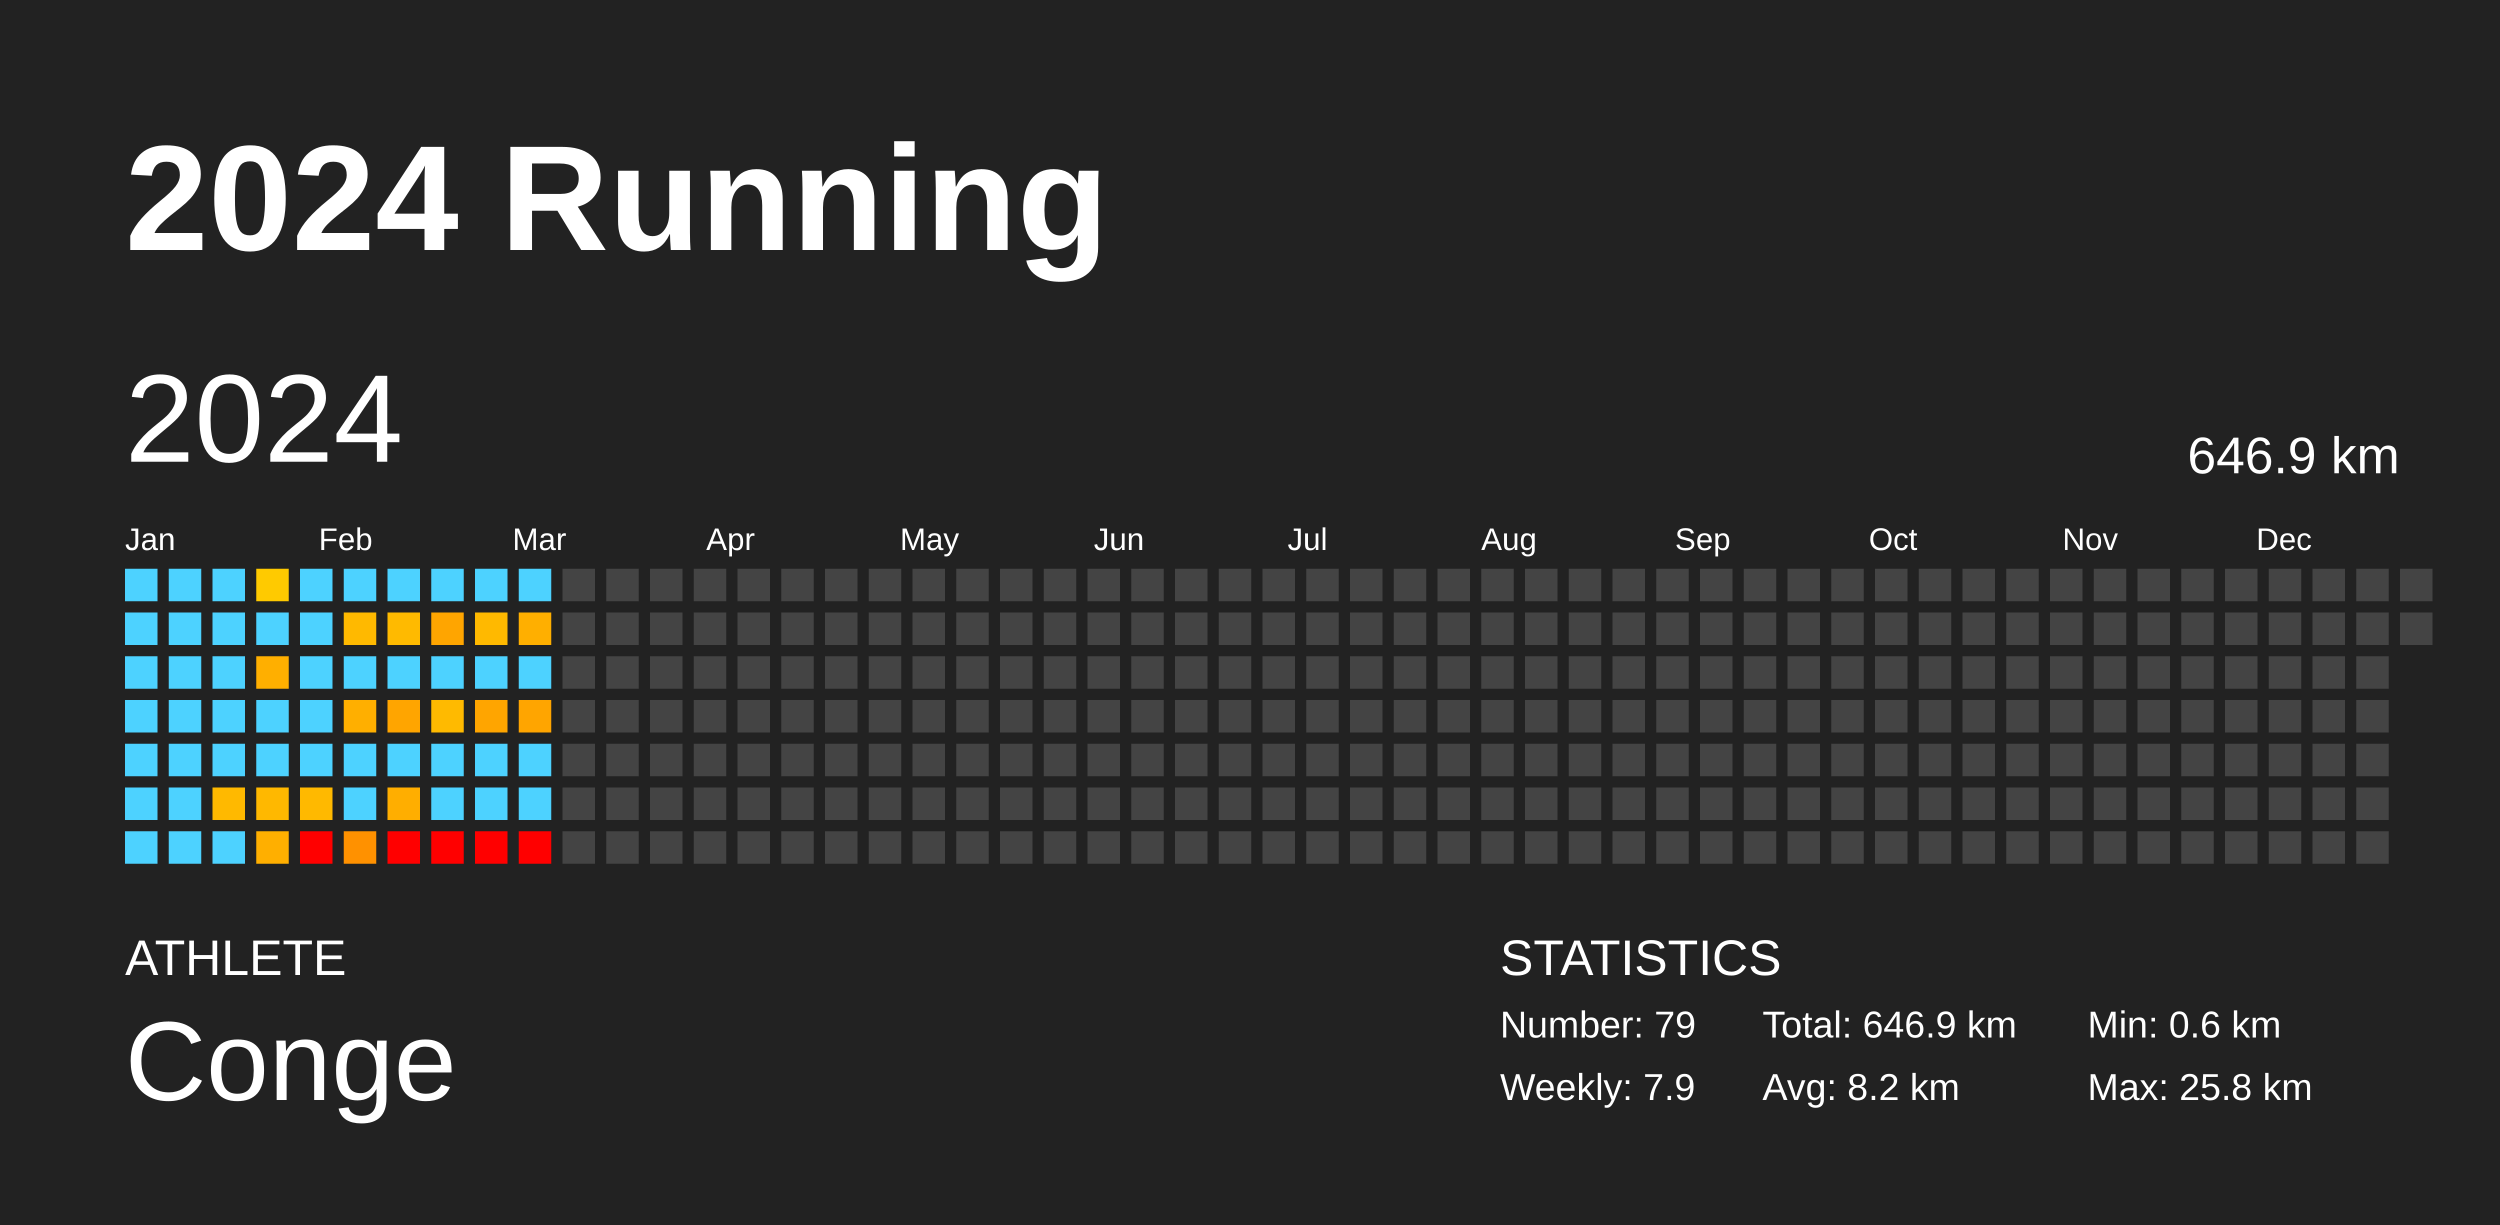
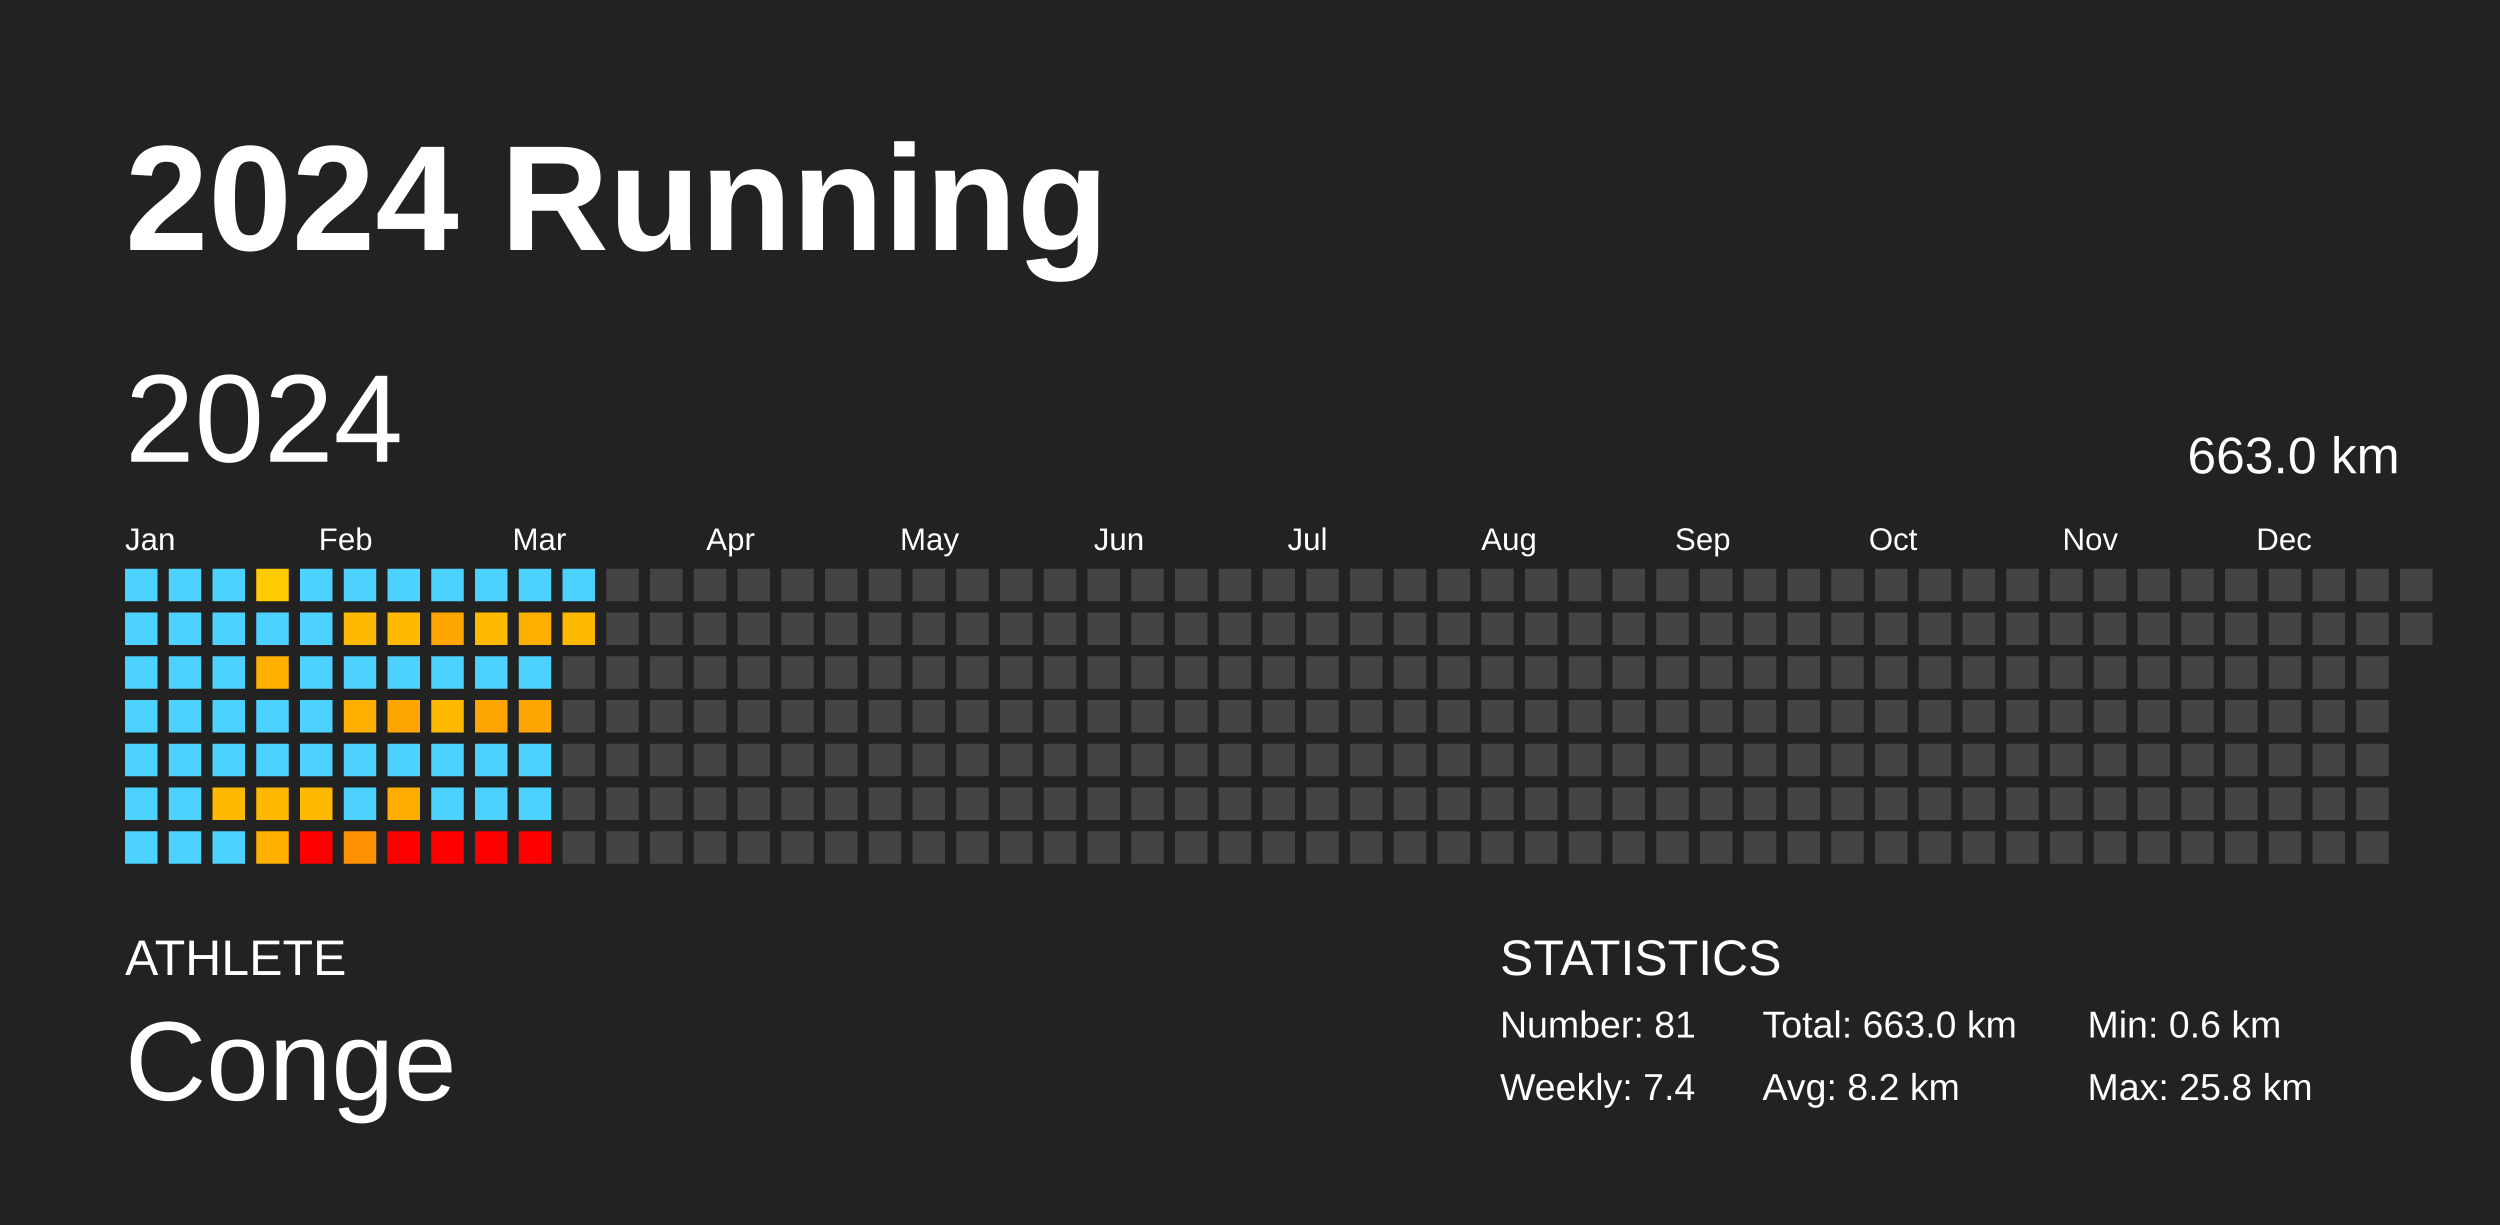
<svg xmlns="http://www.w3.org/2000/svg" baseProfile="full" height="98mm" version="1.1" viewBox="0,0,200,98" width="200mm">
  <defs />
  <rect fill="#222222" height="98" width="200" x="0" y="0" />
  <text fill="#FFFFFF" style="font-size:12px; font-family:Arial; font-weight:bold;" x="10" y="20">2024 Running</text>
  <text fill="#FFFFFF" style="font-size:4px; font-family:Arial" x="10" y="78">ATHLETE</text>
  <text fill="#FFFFFF" style="font-size:9px; font-family:Arial" x="10" y="88">Conge</text>
  <text fill="#FFFFFF" style="font-size:4px; font-family:Arial" x="120" y="78">STATISTICS</text>
-   <text fill="#FFFFFF" style="font-size:3px; font-family:Arial" x="120" y="83">Number: 79</text>
-   <text fill="#FFFFFF" style="font-size:3px; font-family:Arial" x="120" y="88">Weekly: 7.9</text>
-   <text fill="#FFFFFF" style="font-size:3px; font-family:Arial" x="141" y="83">Total: 646.9 km</text>
+   <text fill="#FFFFFF" style="font-size:3px; font-family:Arial" x="120" y="83">Number: 81</text>
+   <text fill="#FFFFFF" style="font-size:3px; font-family:Arial" x="120" y="88">Weekly: 7.4</text>
+   <text fill="#FFFFFF" style="font-size:3px; font-family:Arial" x="141" y="83">Total: 663.0 km</text>
  <text fill="#FFFFFF" style="font-size:3px; font-family:Arial" x="141" y="88">Avg: 8.2 km</text>
  <text fill="#FFFFFF" style="font-size:3px; font-family:Arial" x="167" y="83">Min: 0.6 km</text>
  <text fill="#FFFFFF" style="font-size:3px; font-family:Arial" x="167" y="88">Max: 25.8 km</text>
  <text dominant-baseline="hanging" fill="#FFFFFF" style="font-size:10.0px; font-family:Arial;" x="10" y="30">2024</text>
-   <text dominant-baseline="hanging" fill="#FFFFFF" style="font-size:4.125px; font-family:Arial;" x="175" y="35">646.9 km</text>
+   <text dominant-baseline="hanging" fill="#FFFFFF" style="font-size:4.125px; font-family:Arial;" x="175" y="35">663.0 km</text>
  <text fill="#FFFFFF" style="font-size:2.5px; font-family:Arial" x="10.0" y="44">Jan</text>
  <text fill="#FFFFFF" style="font-size:2.5px; font-family:Arial" x="25.5" y="44">Feb</text>
  <text fill="#FFFFFF" style="font-size:2.5px; font-family:Arial" x="41.0" y="44">Mar</text>
  <text fill="#FFFFFF" style="font-size:2.5px; font-family:Arial" x="56.5" y="44">Apr</text>
  <text fill="#FFFFFF" style="font-size:2.5px; font-family:Arial" x="72.0" y="44">May</text>
  <text fill="#FFFFFF" style="font-size:2.5px; font-family:Arial" x="87.5" y="44">Jun</text>
  <text fill="#FFFFFF" style="font-size:2.5px; font-family:Arial" x="103.0" y="44">Jul</text>
  <text fill="#FFFFFF" style="font-size:2.5px; font-family:Arial" x="118.5" y="44">Aug</text>
  <text fill="#FFFFFF" style="font-size:2.5px; font-family:Arial" x="134.0" y="44">Sep</text>
  <text fill="#FFFFFF" style="font-size:2.5px; font-family:Arial" x="149.5" y="44">Oct</text>
  <text fill="#FFFFFF" style="font-size:2.5px; font-family:Arial" x="165.0" y="44">Nov</text>
  <text fill="#FFFFFF" style="font-size:2.5px; font-family:Arial" x="180.5" y="44">Dec</text>
  <rect fill="#4dd2ff" height="2.6" width="2.6" x="10.0" y="45.5" />
  <rect fill="#4dd2ff" height="2.6" width="2.6" x="10.0" y="49.0" />
  <rect fill="#4dd2ff" height="2.6" width="2.6" x="10.0" y="52.5" />
  <rect fill="#4dd2ff" height="2.6" width="2.6" x="10.0" y="56.0" />
  <rect fill="#4dd2ff" height="2.6" width="2.6" x="10.0" y="59.5" />
  <rect fill="#4dd2ff" height="2.6" width="2.6" x="10.0" y="63.0" />
  <rect fill="#4dd2ff" height="2.6" width="2.6" x="10.0" y="66.5" />
  <rect fill="#4dd2ff" height="2.6" width="2.6" x="13.5" y="45.5" />
  <rect fill="#4dd2ff" height="2.6" width="2.6" x="13.5" y="49.0" />
  <rect fill="#4dd2ff" height="2.6" width="2.6" x="13.5" y="52.5" />
  <rect fill="#4dd2ff" height="2.6" width="2.6" x="13.5" y="56.0" />
  <rect fill="#4dd2ff" height="2.6" width="2.6" x="13.5" y="59.5" />
  <rect fill="#4dd2ff" height="2.6" width="2.6" x="13.5" y="63.0" />
  <rect fill="#4dd2ff" height="2.6" width="2.6" x="13.5" y="66.5" />
  <rect fill="#4dd2ff" height="2.6" width="2.6" x="17.0" y="45.5" />
  <rect fill="#4dd2ff" height="2.6" width="2.6" x="17.0" y="49.0" />
  <rect fill="#4dd2ff" height="2.6" width="2.6" x="17.0" y="52.5" />
  <rect fill="#4dd2ff" height="2.6" width="2.6" x="17.0" y="56.0" />
  <rect fill="#4dd2ff" height="2.6" width="2.6" x="17.0" y="59.5" />
  <rect fill="#ffb900" height="2.6" width="2.6" x="17.0" y="63.0" />
  <rect fill="#4dd2ff" height="2.6" width="2.6" x="17.0" y="66.5" />
  <rect fill="#ffca00" height="2.6" width="2.6" x="20.5" y="45.5" />
  <rect fill="#4dd2ff" height="2.6" width="2.6" x="20.5" y="49.0" />
  <rect fill="#ffaf00" height="2.6" width="2.6" x="20.5" y="52.5" />
  <rect fill="#4dd2ff" height="2.6" width="2.6" x="20.5" y="56.0" />
  <rect fill="#4dd2ff" height="2.6" width="2.6" x="20.5" y="59.5" />
  <rect fill="#ffb800" height="2.6" width="2.6" x="20.5" y="63.0" />
  <rect fill="#ffaf00" height="2.6" width="2.6" x="20.5" y="66.5" />
  <rect fill="#4dd2ff" height="2.6" width="2.6" x="24.0" y="45.5" />
  <rect fill="#4dd2ff" height="2.6" width="2.6" x="24.0" y="49.0" />
  <rect fill="#4dd2ff" height="2.6" width="2.6" x="24.0" y="52.5" />
  <rect fill="#4dd2ff" height="2.6" width="2.6" x="24.0" y="56.0" />
  <rect fill="#4dd2ff" height="2.6" width="2.6" x="24.0" y="59.5" />
  <rect fill="#ffb900" height="2.6" width="2.6" x="24.0" y="63.0" />
  <rect fill="red" height="2.6" width="2.6" x="24.0" y="66.5" />
  <rect fill="#4dd2ff" height="2.6" width="2.6" x="27.5" y="45.5" />
  <rect fill="#ffb900" height="2.6" width="2.6" x="27.5" y="49.0" />
  <rect fill="#4dd2ff" height="2.6" width="2.6" x="27.5" y="52.5" />
  <rect fill="#ffaf00" height="2.6" width="2.6" x="27.5" y="56.0" />
  <rect fill="#4dd2ff" height="2.6" width="2.6" x="27.5" y="59.5" />
  <rect fill="#4dd2ff" height="2.6" width="2.6" x="27.5" y="63.0" />
  <rect fill="#ff9100" height="2.6" width="2.6" x="27.5" y="66.5" />
  <rect fill="#4dd2ff" height="2.6" width="2.6" x="31.0" y="45.5" />
  <rect fill="#ffba00" height="2.6" width="2.6" x="31.0" y="49.0" />
  <rect fill="#4dd2ff" height="2.6" width="2.6" x="31.0" y="52.5" />
  <rect fill="#ffa500" height="2.6" width="2.6" x="31.0" y="56.0" />
  <rect fill="#4dd2ff" height="2.6" width="2.6" x="31.0" y="59.5" />
  <rect fill="#ffae00" height="2.6" width="2.6" x="31.0" y="63.0" />
  <rect fill="red" height="2.6" width="2.6" x="31.0" y="66.5" />
  <rect fill="#4dd2ff" height="2.6" width="2.6" x="34.5" y="45.5" />
  <rect fill="#ffa500" height="2.6" width="2.6" x="34.5" y="49.0" />
  <rect fill="#4dd2ff" height="2.6" width="2.6" x="34.5" y="52.5" />
  <rect fill="#ffba00" height="2.6" width="2.6" x="34.5" y="56.0" />
  <rect fill="#4dd2ff" height="2.6" width="2.6" x="34.5" y="59.5" />
  <rect fill="#4dd2ff" height="2.6" width="2.6" x="34.5" y="63.0" />
  <rect fill="red" height="2.6" width="2.6" x="34.5" y="66.5" />
  <rect fill="#4dd2ff" height="2.6" width="2.6" x="38.0" y="45.5" />
  <rect fill="#ffb900" height="2.6" width="2.6" x="38.0" y="49.0" />
  <rect fill="#4dd2ff" height="2.6" width="2.6" x="38.0" y="52.5" />
  <rect fill="#ffa500" height="2.6" width="2.6" x="38.0" y="56.0" />
  <rect fill="#4dd2ff" height="2.6" width="2.6" x="38.0" y="59.5" />
  <rect fill="#4dd2ff" height="2.6" width="2.6" x="38.0" y="63.0" />
  <rect fill="red" height="2.6" width="2.6" x="38.0" y="66.5" />
  <rect fill="#4dd2ff" height="2.6" width="2.6" x="41.5" y="45.5" />
  <rect fill="#ffaf00" height="2.6" width="2.6" x="41.5" y="49.0" />
  <rect fill="#4dd2ff" height="2.6" width="2.6" x="41.5" y="52.5" />
  <rect fill="#ffa500" height="2.6" width="2.6" x="41.5" y="56.0" />
  <rect fill="#4dd2ff" height="2.6" width="2.6" x="41.5" y="59.5" />
  <rect fill="#4dd2ff" height="2.6" width="2.6" x="41.5" y="63.0" />
  <rect fill="red" height="2.6" width="2.6" x="41.5" y="66.5" />
-   <rect fill="#444444" height="2.6" width="2.6" x="45.0" y="45.5" />
-   <rect fill="#444444" height="2.6" width="2.6" x="45.0" y="49.0" />
+   <rect fill="#4dd2ff" height="2.6" width="2.6" x="45.0" y="45.5" />
+   <rect fill="#ffba00" height="2.6" width="2.6" x="45.0" y="49.0" />
  <rect fill="#444444" height="2.6" width="2.6" x="45.0" y="52.5" />
  <rect fill="#444444" height="2.6" width="2.6" x="45.0" y="56.0" />
  <rect fill="#444444" height="2.6" width="2.6" x="45.0" y="59.5" />
  <rect fill="#444444" height="2.6" width="2.6" x="45.0" y="63.0" />
  <rect fill="#444444" height="2.6" width="2.6" x="45.0" y="66.5" />
  <rect fill="#444444" height="2.6" width="2.6" x="48.5" y="45.5" />
  <rect fill="#444444" height="2.6" width="2.6" x="48.5" y="49.0" />
  <rect fill="#444444" height="2.6" width="2.6" x="48.5" y="52.5" />
  <rect fill="#444444" height="2.6" width="2.6" x="48.5" y="56.0" />
  <rect fill="#444444" height="2.6" width="2.6" x="48.5" y="59.5" />
  <rect fill="#444444" height="2.6" width="2.6" x="48.5" y="63.0" />
  <rect fill="#444444" height="2.6" width="2.6" x="48.5" y="66.5" />
  <rect fill="#444444" height="2.6" width="2.6" x="52.0" y="45.5" />
  <rect fill="#444444" height="2.6" width="2.6" x="52.0" y="49.0" />
  <rect fill="#444444" height="2.6" width="2.6" x="52.0" y="52.5" />
  <rect fill="#444444" height="2.6" width="2.6" x="52.0" y="56.0" />
  <rect fill="#444444" height="2.6" width="2.6" x="52.0" y="59.5" />
  <rect fill="#444444" height="2.6" width="2.6" x="52.0" y="63.0" />
  <rect fill="#444444" height="2.6" width="2.6" x="52.0" y="66.5" />
  <rect fill="#444444" height="2.6" width="2.6" x="55.5" y="45.5" />
  <rect fill="#444444" height="2.6" width="2.6" x="55.5" y="49.0" />
  <rect fill="#444444" height="2.6" width="2.6" x="55.5" y="52.5" />
  <rect fill="#444444" height="2.6" width="2.6" x="55.5" y="56.0" />
  <rect fill="#444444" height="2.6" width="2.6" x="55.5" y="59.5" />
  <rect fill="#444444" height="2.6" width="2.6" x="55.5" y="63.0" />
  <rect fill="#444444" height="2.6" width="2.6" x="55.5" y="66.5" />
  <rect fill="#444444" height="2.6" width="2.6" x="59.0" y="45.5" />
  <rect fill="#444444" height="2.6" width="2.6" x="59.0" y="49.0" />
  <rect fill="#444444" height="2.6" width="2.6" x="59.0" y="52.5" />
  <rect fill="#444444" height="2.6" width="2.6" x="59.0" y="56.0" />
  <rect fill="#444444" height="2.6" width="2.6" x="59.0" y="59.5" />
  <rect fill="#444444" height="2.6" width="2.6" x="59.0" y="63.0" />
  <rect fill="#444444" height="2.6" width="2.6" x="59.0" y="66.5" />
  <rect fill="#444444" height="2.6" width="2.6" x="62.5" y="45.5" />
  <rect fill="#444444" height="2.6" width="2.6" x="62.5" y="49.0" />
  <rect fill="#444444" height="2.6" width="2.6" x="62.5" y="52.5" />
  <rect fill="#444444" height="2.6" width="2.6" x="62.5" y="56.0" />
  <rect fill="#444444" height="2.6" width="2.6" x="62.5" y="59.5" />
  <rect fill="#444444" height="2.6" width="2.6" x="62.5" y="63.0" />
  <rect fill="#444444" height="2.6" width="2.6" x="62.5" y="66.5" />
  <rect fill="#444444" height="2.6" width="2.6" x="66.0" y="45.5" />
  <rect fill="#444444" height="2.6" width="2.6" x="66.0" y="49.0" />
  <rect fill="#444444" height="2.6" width="2.6" x="66.0" y="52.5" />
  <rect fill="#444444" height="2.6" width="2.6" x="66.0" y="56.0" />
  <rect fill="#444444" height="2.6" width="2.6" x="66.0" y="59.5" />
  <rect fill="#444444" height="2.6" width="2.6" x="66.0" y="63.0" />
  <rect fill="#444444" height="2.6" width="2.6" x="66.0" y="66.5" />
  <rect fill="#444444" height="2.6" width="2.6" x="69.5" y="45.5" />
  <rect fill="#444444" height="2.6" width="2.6" x="69.5" y="49.0" />
  <rect fill="#444444" height="2.6" width="2.6" x="69.5" y="52.5" />
  <rect fill="#444444" height="2.6" width="2.6" x="69.5" y="56.0" />
  <rect fill="#444444" height="2.6" width="2.6" x="69.5" y="59.5" />
  <rect fill="#444444" height="2.6" width="2.6" x="69.5" y="63.0" />
  <rect fill="#444444" height="2.6" width="2.6" x="69.5" y="66.5" />
  <rect fill="#444444" height="2.6" width="2.6" x="73.0" y="45.5" />
  <rect fill="#444444" height="2.6" width="2.6" x="73.0" y="49.0" />
  <rect fill="#444444" height="2.6" width="2.6" x="73.0" y="52.5" />
  <rect fill="#444444" height="2.6" width="2.6" x="73.0" y="56.0" />
  <rect fill="#444444" height="2.6" width="2.6" x="73.0" y="59.5" />
  <rect fill="#444444" height="2.6" width="2.6" x="73.0" y="63.0" />
  <rect fill="#444444" height="2.6" width="2.6" x="73.0" y="66.5" />
  <rect fill="#444444" height="2.6" width="2.6" x="76.5" y="45.5" />
  <rect fill="#444444" height="2.6" width="2.6" x="76.5" y="49.0" />
  <rect fill="#444444" height="2.6" width="2.6" x="76.5" y="52.5" />
  <rect fill="#444444" height="2.6" width="2.6" x="76.5" y="56.0" />
  <rect fill="#444444" height="2.6" width="2.6" x="76.5" y="59.5" />
  <rect fill="#444444" height="2.6" width="2.6" x="76.5" y="63.0" />
  <rect fill="#444444" height="2.6" width="2.6" x="76.5" y="66.5" />
  <rect fill="#444444" height="2.6" width="2.6" x="80.0" y="45.5" />
  <rect fill="#444444" height="2.6" width="2.6" x="80.0" y="49.0" />
  <rect fill="#444444" height="2.6" width="2.6" x="80.0" y="52.5" />
  <rect fill="#444444" height="2.6" width="2.6" x="80.0" y="56.0" />
  <rect fill="#444444" height="2.6" width="2.6" x="80.0" y="59.5" />
  <rect fill="#444444" height="2.6" width="2.6" x="80.0" y="63.0" />
  <rect fill="#444444" height="2.6" width="2.6" x="80.0" y="66.5" />
  <rect fill="#444444" height="2.6" width="2.6" x="83.5" y="45.5" />
  <rect fill="#444444" height="2.6" width="2.6" x="83.5" y="49.0" />
  <rect fill="#444444" height="2.6" width="2.6" x="83.5" y="52.5" />
  <rect fill="#444444" height="2.6" width="2.6" x="83.5" y="56.0" />
  <rect fill="#444444" height="2.6" width="2.6" x="83.5" y="59.5" />
  <rect fill="#444444" height="2.6" width="2.6" x="83.5" y="63.0" />
  <rect fill="#444444" height="2.6" width="2.6" x="83.5" y="66.5" />
  <rect fill="#444444" height="2.6" width="2.6" x="87.0" y="45.5" />
  <rect fill="#444444" height="2.6" width="2.6" x="87.0" y="49.0" />
  <rect fill="#444444" height="2.6" width="2.6" x="87.0" y="52.5" />
  <rect fill="#444444" height="2.6" width="2.6" x="87.0" y="56.0" />
  <rect fill="#444444" height="2.6" width="2.6" x="87.0" y="59.5" />
  <rect fill="#444444" height="2.6" width="2.6" x="87.0" y="63.0" />
  <rect fill="#444444" height="2.6" width="2.6" x="87.0" y="66.5" />
  <rect fill="#444444" height="2.6" width="2.6" x="90.5" y="45.5" />
  <rect fill="#444444" height="2.6" width="2.6" x="90.5" y="49.0" />
  <rect fill="#444444" height="2.6" width="2.6" x="90.5" y="52.5" />
  <rect fill="#444444" height="2.6" width="2.6" x="90.5" y="56.0" />
  <rect fill="#444444" height="2.6" width="2.6" x="90.5" y="59.5" />
  <rect fill="#444444" height="2.6" width="2.6" x="90.5" y="63.0" />
  <rect fill="#444444" height="2.6" width="2.6" x="90.5" y="66.5" />
  <rect fill="#444444" height="2.6" width="2.6" x="94.0" y="45.5" />
  <rect fill="#444444" height="2.6" width="2.6" x="94.0" y="49.0" />
  <rect fill="#444444" height="2.6" width="2.6" x="94.0" y="52.5" />
  <rect fill="#444444" height="2.6" width="2.6" x="94.0" y="56.0" />
  <rect fill="#444444" height="2.6" width="2.6" x="94.0" y="59.5" />
  <rect fill="#444444" height="2.6" width="2.6" x="94.0" y="63.0" />
  <rect fill="#444444" height="2.6" width="2.6" x="94.0" y="66.5" />
  <rect fill="#444444" height="2.6" width="2.6" x="97.5" y="45.5" />
  <rect fill="#444444" height="2.6" width="2.6" x="97.5" y="49.0" />
  <rect fill="#444444" height="2.6" width="2.6" x="97.5" y="52.5" />
  <rect fill="#444444" height="2.6" width="2.6" x="97.5" y="56.0" />
  <rect fill="#444444" height="2.6" width="2.6" x="97.5" y="59.5" />
  <rect fill="#444444" height="2.6" width="2.6" x="97.5" y="63.0" />
  <rect fill="#444444" height="2.6" width="2.6" x="97.5" y="66.5" />
  <rect fill="#444444" height="2.6" width="2.6" x="101.0" y="45.5" />
  <rect fill="#444444" height="2.6" width="2.6" x="101.0" y="49.0" />
  <rect fill="#444444" height="2.6" width="2.6" x="101.0" y="52.5" />
  <rect fill="#444444" height="2.6" width="2.6" x="101.0" y="56.0" />
  <rect fill="#444444" height="2.6" width="2.6" x="101.0" y="59.5" />
  <rect fill="#444444" height="2.6" width="2.6" x="101.0" y="63.0" />
  <rect fill="#444444" height="2.6" width="2.6" x="101.0" y="66.5" />
  <rect fill="#444444" height="2.6" width="2.6" x="104.5" y="45.5" />
  <rect fill="#444444" height="2.6" width="2.6" x="104.5" y="49.0" />
  <rect fill="#444444" height="2.6" width="2.6" x="104.5" y="52.5" />
  <rect fill="#444444" height="2.6" width="2.6" x="104.5" y="56.0" />
  <rect fill="#444444" height="2.6" width="2.6" x="104.5" y="59.5" />
  <rect fill="#444444" height="2.6" width="2.6" x="104.5" y="63.0" />
  <rect fill="#444444" height="2.6" width="2.6" x="104.5" y="66.5" />
  <rect fill="#444444" height="2.6" width="2.6" x="108.0" y="45.5" />
  <rect fill="#444444" height="2.6" width="2.6" x="108.0" y="49.0" />
  <rect fill="#444444" height="2.6" width="2.6" x="108.0" y="52.5" />
  <rect fill="#444444" height="2.6" width="2.6" x="108.0" y="56.0" />
  <rect fill="#444444" height="2.6" width="2.6" x="108.0" y="59.5" />
  <rect fill="#444444" height="2.6" width="2.6" x="108.0" y="63.0" />
  <rect fill="#444444" height="2.6" width="2.6" x="108.0" y="66.5" />
  <rect fill="#444444" height="2.6" width="2.6" x="111.5" y="45.5" />
  <rect fill="#444444" height="2.6" width="2.6" x="111.5" y="49.0" />
  <rect fill="#444444" height="2.6" width="2.6" x="111.5" y="52.5" />
  <rect fill="#444444" height="2.6" width="2.6" x="111.5" y="56.0" />
  <rect fill="#444444" height="2.6" width="2.6" x="111.5" y="59.5" />
  <rect fill="#444444" height="2.6" width="2.6" x="111.5" y="63.0" />
  <rect fill="#444444" height="2.6" width="2.6" x="111.5" y="66.5" />
  <rect fill="#444444" height="2.6" width="2.6" x="115.0" y="45.5" />
  <rect fill="#444444" height="2.6" width="2.6" x="115.0" y="49.0" />
  <rect fill="#444444" height="2.6" width="2.6" x="115.0" y="52.5" />
  <rect fill="#444444" height="2.6" width="2.6" x="115.0" y="56.0" />
  <rect fill="#444444" height="2.6" width="2.6" x="115.0" y="59.5" />
  <rect fill="#444444" height="2.6" width="2.6" x="115.0" y="63.0" />
  <rect fill="#444444" height="2.6" width="2.6" x="115.0" y="66.5" />
  <rect fill="#444444" height="2.6" width="2.6" x="118.5" y="45.5" />
  <rect fill="#444444" height="2.6" width="2.6" x="118.5" y="49.0" />
  <rect fill="#444444" height="2.6" width="2.6" x="118.5" y="52.5" />
  <rect fill="#444444" height="2.6" width="2.6" x="118.5" y="56.0" />
  <rect fill="#444444" height="2.6" width="2.6" x="118.5" y="59.5" />
  <rect fill="#444444" height="2.6" width="2.6" x="118.5" y="63.0" />
  <rect fill="#444444" height="2.6" width="2.6" x="118.5" y="66.5" />
  <rect fill="#444444" height="2.6" width="2.6" x="122.0" y="45.5" />
  <rect fill="#444444" height="2.6" width="2.6" x="122.0" y="49.0" />
  <rect fill="#444444" height="2.6" width="2.6" x="122.0" y="52.5" />
  <rect fill="#444444" height="2.6" width="2.6" x="122.0" y="56.0" />
  <rect fill="#444444" height="2.6" width="2.6" x="122.0" y="59.5" />
  <rect fill="#444444" height="2.6" width="2.6" x="122.0" y="63.0" />
  <rect fill="#444444" height="2.6" width="2.6" x="122.0" y="66.5" />
  <rect fill="#444444" height="2.6" width="2.6" x="125.5" y="45.5" />
  <rect fill="#444444" height="2.6" width="2.6" x="125.5" y="49.0" />
  <rect fill="#444444" height="2.6" width="2.6" x="125.5" y="52.5" />
  <rect fill="#444444" height="2.6" width="2.6" x="125.5" y="56.0" />
  <rect fill="#444444" height="2.6" width="2.6" x="125.5" y="59.5" />
  <rect fill="#444444" height="2.6" width="2.6" x="125.5" y="63.0" />
  <rect fill="#444444" height="2.6" width="2.6" x="125.5" y="66.5" />
  <rect fill="#444444" height="2.6" width="2.6" x="129.0" y="45.5" />
  <rect fill="#444444" height="2.6" width="2.6" x="129.0" y="49.0" />
  <rect fill="#444444" height="2.6" width="2.6" x="129.0" y="52.5" />
  <rect fill="#444444" height="2.6" width="2.6" x="129.0" y="56.0" />
  <rect fill="#444444" height="2.6" width="2.6" x="129.0" y="59.5" />
  <rect fill="#444444" height="2.6" width="2.6" x="129.0" y="63.0" />
  <rect fill="#444444" height="2.6" width="2.6" x="129.0" y="66.5" />
  <rect fill="#444444" height="2.6" width="2.6" x="132.5" y="45.5" />
  <rect fill="#444444" height="2.6" width="2.6" x="132.5" y="49.0" />
  <rect fill="#444444" height="2.6" width="2.6" x="132.5" y="52.5" />
  <rect fill="#444444" height="2.6" width="2.6" x="132.5" y="56.0" />
  <rect fill="#444444" height="2.6" width="2.6" x="132.5" y="59.5" />
  <rect fill="#444444" height="2.6" width="2.6" x="132.5" y="63.0" />
  <rect fill="#444444" height="2.6" width="2.6" x="132.5" y="66.5" />
  <rect fill="#444444" height="2.6" width="2.6" x="136.0" y="45.5" />
  <rect fill="#444444" height="2.6" width="2.6" x="136.0" y="49.0" />
  <rect fill="#444444" height="2.6" width="2.6" x="136.0" y="52.5" />
  <rect fill="#444444" height="2.6" width="2.6" x="136.0" y="56.0" />
  <rect fill="#444444" height="2.6" width="2.6" x="136.0" y="59.5" />
  <rect fill="#444444" height="2.6" width="2.6" x="136.0" y="63.0" />
  <rect fill="#444444" height="2.6" width="2.6" x="136.0" y="66.5" />
  <rect fill="#444444" height="2.6" width="2.6" x="139.5" y="45.5" />
  <rect fill="#444444" height="2.6" width="2.6" x="139.5" y="49.0" />
  <rect fill="#444444" height="2.6" width="2.6" x="139.5" y="52.5" />
  <rect fill="#444444" height="2.6" width="2.6" x="139.5" y="56.0" />
  <rect fill="#444444" height="2.6" width="2.6" x="139.5" y="59.5" />
  <rect fill="#444444" height="2.6" width="2.6" x="139.5" y="63.0" />
  <rect fill="#444444" height="2.6" width="2.6" x="139.5" y="66.5" />
  <rect fill="#444444" height="2.6" width="2.6" x="143.0" y="45.5" />
  <rect fill="#444444" height="2.6" width="2.6" x="143.0" y="49.0" />
  <rect fill="#444444" height="2.6" width="2.6" x="143.0" y="52.5" />
  <rect fill="#444444" height="2.6" width="2.6" x="143.0" y="56.0" />
  <rect fill="#444444" height="2.6" width="2.6" x="143.0" y="59.5" />
  <rect fill="#444444" height="2.6" width="2.6" x="143.0" y="63.0" />
  <rect fill="#444444" height="2.6" width="2.6" x="143.0" y="66.5" />
  <rect fill="#444444" height="2.6" width="2.6" x="146.5" y="45.5" />
  <rect fill="#444444" height="2.6" width="2.6" x="146.5" y="49.0" />
  <rect fill="#444444" height="2.6" width="2.6" x="146.5" y="52.5" />
  <rect fill="#444444" height="2.6" width="2.6" x="146.5" y="56.0" />
  <rect fill="#444444" height="2.6" width="2.6" x="146.5" y="59.5" />
  <rect fill="#444444" height="2.6" width="2.6" x="146.5" y="63.0" />
  <rect fill="#444444" height="2.6" width="2.6" x="146.5" y="66.5" />
  <rect fill="#444444" height="2.6" width="2.6" x="150.0" y="45.5" />
  <rect fill="#444444" height="2.6" width="2.6" x="150.0" y="49.0" />
  <rect fill="#444444" height="2.6" width="2.6" x="150.0" y="52.5" />
  <rect fill="#444444" height="2.6" width="2.6" x="150.0" y="56.0" />
  <rect fill="#444444" height="2.6" width="2.6" x="150.0" y="59.5" />
  <rect fill="#444444" height="2.6" width="2.6" x="150.0" y="63.0" />
  <rect fill="#444444" height="2.6" width="2.6" x="150.0" y="66.5" />
  <rect fill="#444444" height="2.6" width="2.6" x="153.5" y="45.5" />
  <rect fill="#444444" height="2.6" width="2.6" x="153.5" y="49.0" />
  <rect fill="#444444" height="2.6" width="2.6" x="153.5" y="52.5" />
  <rect fill="#444444" height="2.6" width="2.6" x="153.5" y="56.0" />
  <rect fill="#444444" height="2.6" width="2.6" x="153.5" y="59.5" />
  <rect fill="#444444" height="2.6" width="2.6" x="153.5" y="63.0" />
  <rect fill="#444444" height="2.6" width="2.6" x="153.5" y="66.5" />
  <rect fill="#444444" height="2.6" width="2.6" x="157.0" y="45.5" />
  <rect fill="#444444" height="2.6" width="2.6" x="157.0" y="49.0" />
  <rect fill="#444444" height="2.6" width="2.6" x="157.0" y="52.5" />
  <rect fill="#444444" height="2.6" width="2.6" x="157.0" y="56.0" />
  <rect fill="#444444" height="2.6" width="2.6" x="157.0" y="59.5" />
  <rect fill="#444444" height="2.6" width="2.6" x="157.0" y="63.0" />
  <rect fill="#444444" height="2.6" width="2.6" x="157.0" y="66.5" />
  <rect fill="#444444" height="2.6" width="2.6" x="160.5" y="45.5" />
  <rect fill="#444444" height="2.6" width="2.6" x="160.5" y="49.0" />
  <rect fill="#444444" height="2.6" width="2.6" x="160.5" y="52.5" />
  <rect fill="#444444" height="2.6" width="2.6" x="160.5" y="56.0" />
  <rect fill="#444444" height="2.6" width="2.6" x="160.5" y="59.5" />
  <rect fill="#444444" height="2.6" width="2.6" x="160.5" y="63.0" />
  <rect fill="#444444" height="2.6" width="2.6" x="160.5" y="66.5" />
  <rect fill="#444444" height="2.6" width="2.6" x="164.0" y="45.5" />
  <rect fill="#444444" height="2.6" width="2.6" x="164.0" y="49.0" />
  <rect fill="#444444" height="2.6" width="2.6" x="164.0" y="52.5" />
  <rect fill="#444444" height="2.6" width="2.6" x="164.0" y="56.0" />
  <rect fill="#444444" height="2.6" width="2.6" x="164.0" y="59.5" />
  <rect fill="#444444" height="2.6" width="2.6" x="164.0" y="63.0" />
  <rect fill="#444444" height="2.6" width="2.6" x="164.0" y="66.5" />
  <rect fill="#444444" height="2.6" width="2.6" x="167.5" y="45.5" />
  <rect fill="#444444" height="2.6" width="2.6" x="167.5" y="49.0" />
  <rect fill="#444444" height="2.6" width="2.6" x="167.5" y="52.5" />
  <rect fill="#444444" height="2.6" width="2.6" x="167.5" y="56.0" />
  <rect fill="#444444" height="2.6" width="2.6" x="167.5" y="59.5" />
  <rect fill="#444444" height="2.6" width="2.6" x="167.5" y="63.0" />
  <rect fill="#444444" height="2.6" width="2.6" x="167.5" y="66.5" />
  <rect fill="#444444" height="2.6" width="2.6" x="171.0" y="45.5" />
  <rect fill="#444444" height="2.6" width="2.6" x="171.0" y="49.0" />
  <rect fill="#444444" height="2.6" width="2.6" x="171.0" y="52.5" />
  <rect fill="#444444" height="2.6" width="2.6" x="171.0" y="56.0" />
  <rect fill="#444444" height="2.6" width="2.6" x="171.0" y="59.5" />
  <rect fill="#444444" height="2.6" width="2.6" x="171.0" y="63.0" />
  <rect fill="#444444" height="2.6" width="2.6" x="171.0" y="66.5" />
  <rect fill="#444444" height="2.6" width="2.6" x="174.5" y="45.5" />
  <rect fill="#444444" height="2.6" width="2.6" x="174.5" y="49.0" />
  <rect fill="#444444" height="2.6" width="2.6" x="174.5" y="52.5" />
  <rect fill="#444444" height="2.6" width="2.6" x="174.5" y="56.0" />
  <rect fill="#444444" height="2.6" width="2.6" x="174.5" y="59.5" />
  <rect fill="#444444" height="2.6" width="2.6" x="174.5" y="63.0" />
  <rect fill="#444444" height="2.6" width="2.6" x="174.5" y="66.5" />
  <rect fill="#444444" height="2.6" width="2.6" x="178.0" y="45.5" />
  <rect fill="#444444" height="2.6" width="2.6" x="178.0" y="49.0" />
  <rect fill="#444444" height="2.6" width="2.6" x="178.0" y="52.5" />
  <rect fill="#444444" height="2.6" width="2.6" x="178.0" y="56.0" />
  <rect fill="#444444" height="2.6" width="2.6" x="178.0" y="59.5" />
  <rect fill="#444444" height="2.6" width="2.6" x="178.0" y="63.0" />
  <rect fill="#444444" height="2.6" width="2.6" x="178.0" y="66.5" />
  <rect fill="#444444" height="2.6" width="2.6" x="181.5" y="45.5" />
  <rect fill="#444444" height="2.6" width="2.6" x="181.5" y="49.0" />
  <rect fill="#444444" height="2.6" width="2.6" x="181.5" y="52.5" />
  <rect fill="#444444" height="2.6" width="2.6" x="181.5" y="56.0" />
  <rect fill="#444444" height="2.6" width="2.6" x="181.5" y="59.5" />
  <rect fill="#444444" height="2.6" width="2.6" x="181.5" y="63.0" />
  <rect fill="#444444" height="2.6" width="2.6" x="181.5" y="66.5" />
  <rect fill="#444444" height="2.6" width="2.6" x="185.0" y="45.5" />
  <rect fill="#444444" height="2.6" width="2.6" x="185.0" y="49.0" />
  <rect fill="#444444" height="2.6" width="2.6" x="185.0" y="52.5" />
  <rect fill="#444444" height="2.6" width="2.6" x="185.0" y="56.0" />
  <rect fill="#444444" height="2.6" width="2.6" x="185.0" y="59.5" />
  <rect fill="#444444" height="2.6" width="2.6" x="185.0" y="63.0" />
  <rect fill="#444444" height="2.6" width="2.6" x="185.0" y="66.5" />
  <rect fill="#444444" height="2.6" width="2.6" x="188.5" y="45.5" />
  <rect fill="#444444" height="2.6" width="2.6" x="188.5" y="49.0" />
  <rect fill="#444444" height="2.6" width="2.6" x="188.5" y="52.5" />
  <rect fill="#444444" height="2.6" width="2.6" x="188.5" y="56.0" />
  <rect fill="#444444" height="2.6" width="2.6" x="188.5" y="59.5" />
  <rect fill="#444444" height="2.6" width="2.6" x="188.5" y="63.0" />
  <rect fill="#444444" height="2.6" width="2.6" x="188.5" y="66.5" />
  <rect fill="#444444" height="2.6" width="2.6" x="192.0" y="45.5" />
  <rect fill="#444444" height="2.6" width="2.6" x="192.0" y="49.0" />
</svg>
